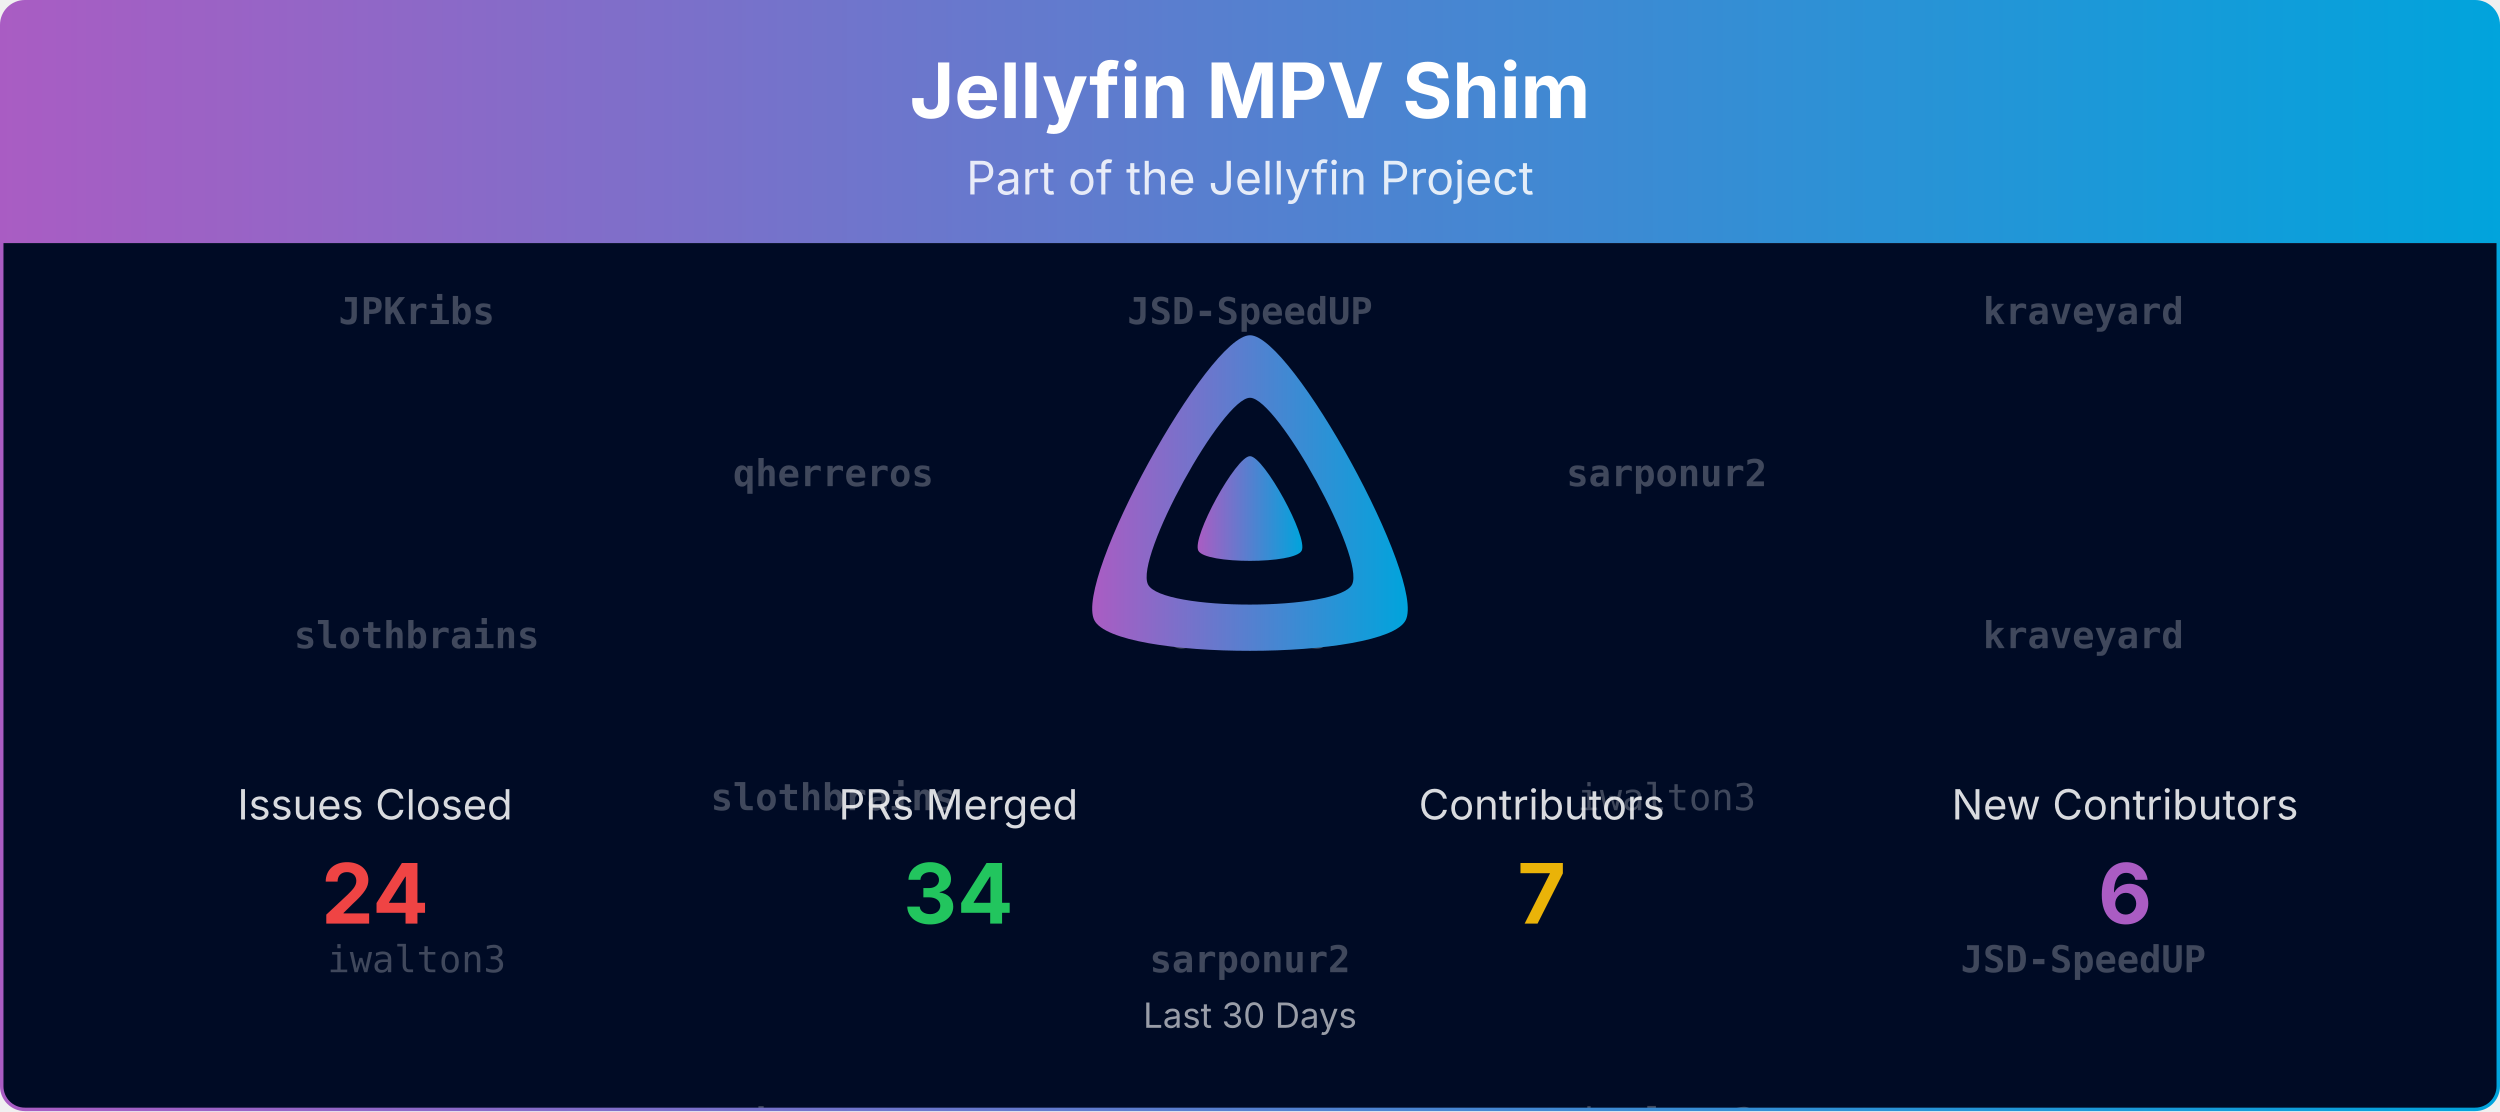
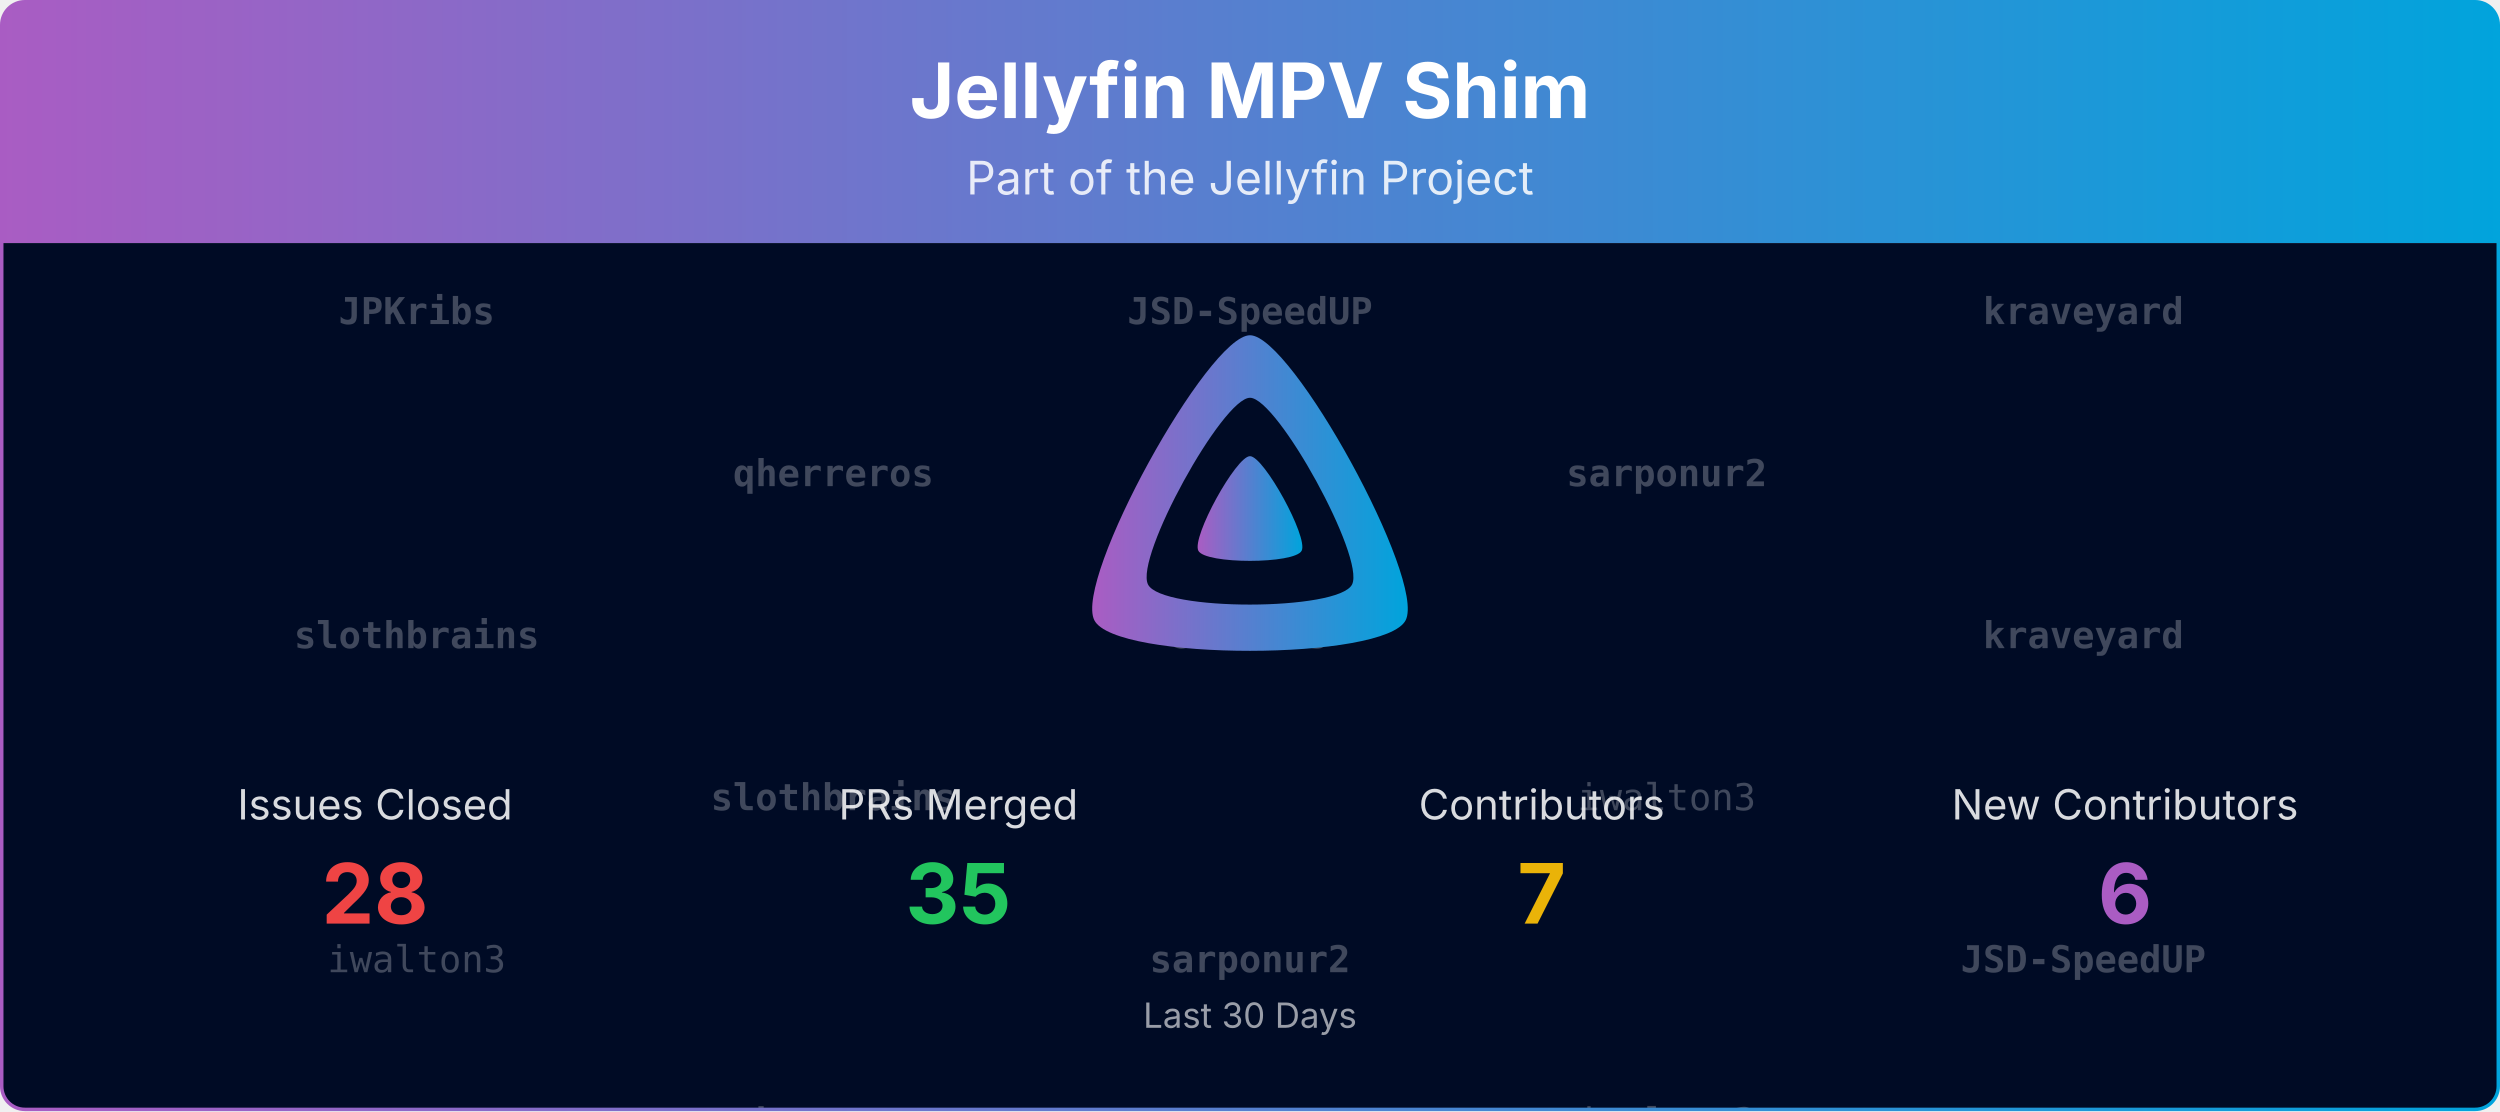
<svg xmlns="http://www.w3.org/2000/svg" viewBox="0 0 1080 480" width="100%" role="img" aria-label="Jellyfin MPV Shim">
  <defs>
    <linearGradient id="banner-jellyfin-mpv-shim-grad" x1="0" y1="0" x2="1" y2="0">
      <stop offset="0%" stop-color="#AA5CC3" />
      <stop offset="100%" stop-color="#00A4DC" />
    </linearGradient>
    <clipPath id="banner-jellyfin-mpv-shim-grad-clip">
      <rect x="0.75" y="0.75" width="1078.5" height="478.5" rx="10" ry="10" />
    </clipPath>
  </defs>
  <defs>
    <clipPath id="banner-jellyfin-mpv-shim-grad-rain-clip">
      <rect x="0.75" y="105" width="1078.5" height="374.25" />
    </clipPath>
  </defs>
  <g clip-path="url(#banner-jellyfin-mpv-shim-grad-clip)">
    <path d="M0.75,10.75 A10.0,10.0 0 0 1 10.75,0.75 L1069.25,0.75 A10.0,10.0 0 0 1 1079.25,10.75 L1079.25,105.00 L0.75,105.00 Z" fill="url(#banner-jellyfin-mpv-shim-grad)" />
    <text x="540.0" y="51" text-anchor="middle" font-size="33" font-weight="700" font-family="Plus Jakarta Sans, system-ui, -apple-system, Segoe UI, sans-serif" fill="#ffffff">Jellyfin MPV Shim</text>
    <text x="540.0" y="84" text-anchor="middle" font-size="20" font-family="Plus Jakarta Sans, system-ui, -apple-system, Segoe UI, sans-serif" fill="#ffffff" opacity="0.85">Part of the Jellyfin Project</text>
    <rect x="0.75" y="105" width="1078.5" height="374.25" fill="#000b25" />
    <g opacity="0.25" clip-path="url(#banner-jellyfin-mpv-shim-grad-rain-clip)" font-family="ui-monospace, SFMono-Regular, Menlo, Consolas, monospace" font-size="16" fill="#ffffff" text-anchor="middle">
      <g transform="translate(180.00,105)">
        <g>
          <animateTransform attributeName="transform" type="translate" values="0,-420;0,0" dur="10.00s" begin="-0.00s" repeatCount="indefinite" />
          <text y="35.0" font-weight="700">JPKribs</text>
          <text y="175.0" font-weight="700">slothbrains</text>
          <text y="315.0">iwalton3</text>
          <text y="455.0" font-weight="700">JPKribs</text>
          <text y="595.0" font-weight="700">slothbrains</text>
          <text y="735.0">iwalton3</text>
        </g>
      </g>
      <g transform="translate(540.00,105)">
        <g>
          <animateTransform attributeName="transform" type="translate" values="0,-420;0,0" dur="10.00s" begin="-1.91s" repeatCount="indefinite" />
          <text y="35.0" font-weight="700">JSD-SpeedUP</text>
          <text y="175.0" font-weight="700">JPKribs</text>
          <text y="315.0" font-weight="700">sarponur2</text>
          <text y="455.0" font-weight="700">JSD-SpeedUP</text>
          <text y="595.0" font-weight="700">JPKribs</text>
          <text y="735.0" font-weight="700">sarponur2</text>
        </g>
      </g>
      <g transform="translate(900.00,105)">
        <g>
          <animateTransform attributeName="transform" type="translate" values="0,-420;0,0" dur="10.00s" begin="-3.82s" repeatCount="indefinite" />
          <text y="35.0" font-weight="700">kraveyard</text>
          <text y="175.0" font-weight="700">kraveyard</text>
          <text y="315.0" font-weight="700">JSD-SpeedUP</text>
          <text y="455.0" font-weight="700">kraveyard</text>
          <text y="595.0" font-weight="700">kraveyard</text>
          <text y="735.0" font-weight="700">JSD-SpeedUP</text>
        </g>
      </g>
      <g transform="translate(360.00,105)">
        <g>
          <animateTransform attributeName="transform" type="translate" values="0,-420;0,0" dur="10.00s" begin="-5.73s" repeatCount="indefinite" />
          <text y="105.0" font-weight="700">qherreros</text>
          <text y="245.0" font-weight="700">slothbrains</text>
          <text y="385.0" font-weight="700">qherreros</text>
          <text y="525.0" font-weight="700">qherreros</text>
          <text y="665.0" font-weight="700">slothbrains</text>
          <text y="805.0" font-weight="700">qherreros</text>
        </g>
      </g>
      <g transform="translate(720.00,105)">
        <g>
          <animateTransform attributeName="transform" type="translate" values="0,-420;0,0" dur="10.00s" begin="-7.64s" repeatCount="indefinite" />
          <text y="105.0" font-weight="700">sarponur2</text>
          <text y="245.0">iwalton3</text>
          <text y="385.0">iwalton3</text>
          <text y="525.0" font-weight="700">sarponur2</text>
          <text y="665.0">iwalton3</text>
          <text y="805.0">iwalton3</text>
        </g>
      </g>
    </g>
    <g transform="translate(465.00,138.00) scale(0.29297)">
      <path fill="url(#banner-jellyfin-mpv-shim-grad)" fill-rule="evenodd" d="M256,23.3c-61.6,0-259.8,359.4-229.6,420.1s429.3,60,459.2,0S317.6,23.3,256,23.3zM406.5,390.8c-19.6,39.3-281.1,39.8-300.9,0s110.1-275.3,150.4-275.3S426.1,351.4,406.5,390.8z" />
      <path fill="url(#banner-jellyfin-mpv-shim-grad)" d="M256,201.6c-20.4,0-86.2,119.3-76.2,139.4s142.5,19.9,152.4,0S276.5,201.6,256,201.6z" />
    </g>
    <text x="162.0" y="354.0" text-anchor="middle" font-size="18" font-family="Plus Jakarta Sans, system-ui, -apple-system, Segoe UI, sans-serif" fill="#ffffff" opacity="0.85">Issues Closed</text>
-     <text x="162.0" y="399.0" text-anchor="middle" font-size="36" font-weight="700" font-family="Plus Jakarta Sans, system-ui, -apple-system, Segoe UI, sans-serif" fill="#ef4444">24</text>
+     <text x="162.0" y="399.0" text-anchor="middle" font-size="36" font-weight="700" font-family="Plus Jakarta Sans, system-ui, -apple-system, Segoe UI, sans-serif" fill="#ef4444">28</text>
    <text x="414.0" y="354.0" text-anchor="middle" font-size="18" font-family="Plus Jakarta Sans, system-ui, -apple-system, Segoe UI, sans-serif" fill="#ffffff" opacity="0.85">PRs Merged</text>
-     <text x="414.0" y="399.0" text-anchor="middle" font-size="36" font-weight="700" font-family="Plus Jakarta Sans, system-ui, -apple-system, Segoe UI, sans-serif" fill="#22c55e">34</text>
+     <text x="414.0" y="399.0" text-anchor="middle" font-size="36" font-weight="700" font-family="Plus Jakarta Sans, system-ui, -apple-system, Segoe UI, sans-serif" fill="#22c55e">35</text>
    <text x="666.0" y="354.0" text-anchor="middle" font-size="18" font-family="Plus Jakarta Sans, system-ui, -apple-system, Segoe UI, sans-serif" fill="#ffffff" opacity="0.85">Contributors</text>
    <text x="666.0" y="399.0" text-anchor="middle" font-size="36" font-weight="700" font-family="Plus Jakarta Sans, system-ui, -apple-system, Segoe UI, sans-serif" fill="#eab308">7</text>
    <text x="918.0" y="354.0" text-anchor="middle" font-size="18" font-family="Plus Jakarta Sans, system-ui, -apple-system, Segoe UI, sans-serif" fill="#ffffff" opacity="0.85">New Contributors</text>
    <text x="918.0" y="399.0" text-anchor="middle" font-size="36" font-weight="700" font-family="Plus Jakarta Sans, system-ui, -apple-system, Segoe UI, sans-serif" fill="#AA5CC3">6</text>
    <text x="540.0" y="444.0" text-anchor="middle" font-size="15" font-family="Plus Jakarta Sans, system-ui, -apple-system, Segoe UI, sans-serif" fill="#ffffff" opacity="0.6">Last 30 Days</text>
  </g>
  <rect x="0.75" y="0.75" width="1078.5" height="478.5" rx="10" ry="10" fill="none" stroke="url(#banner-jellyfin-mpv-shim-grad)" stroke-width="1.5" />
</svg>
